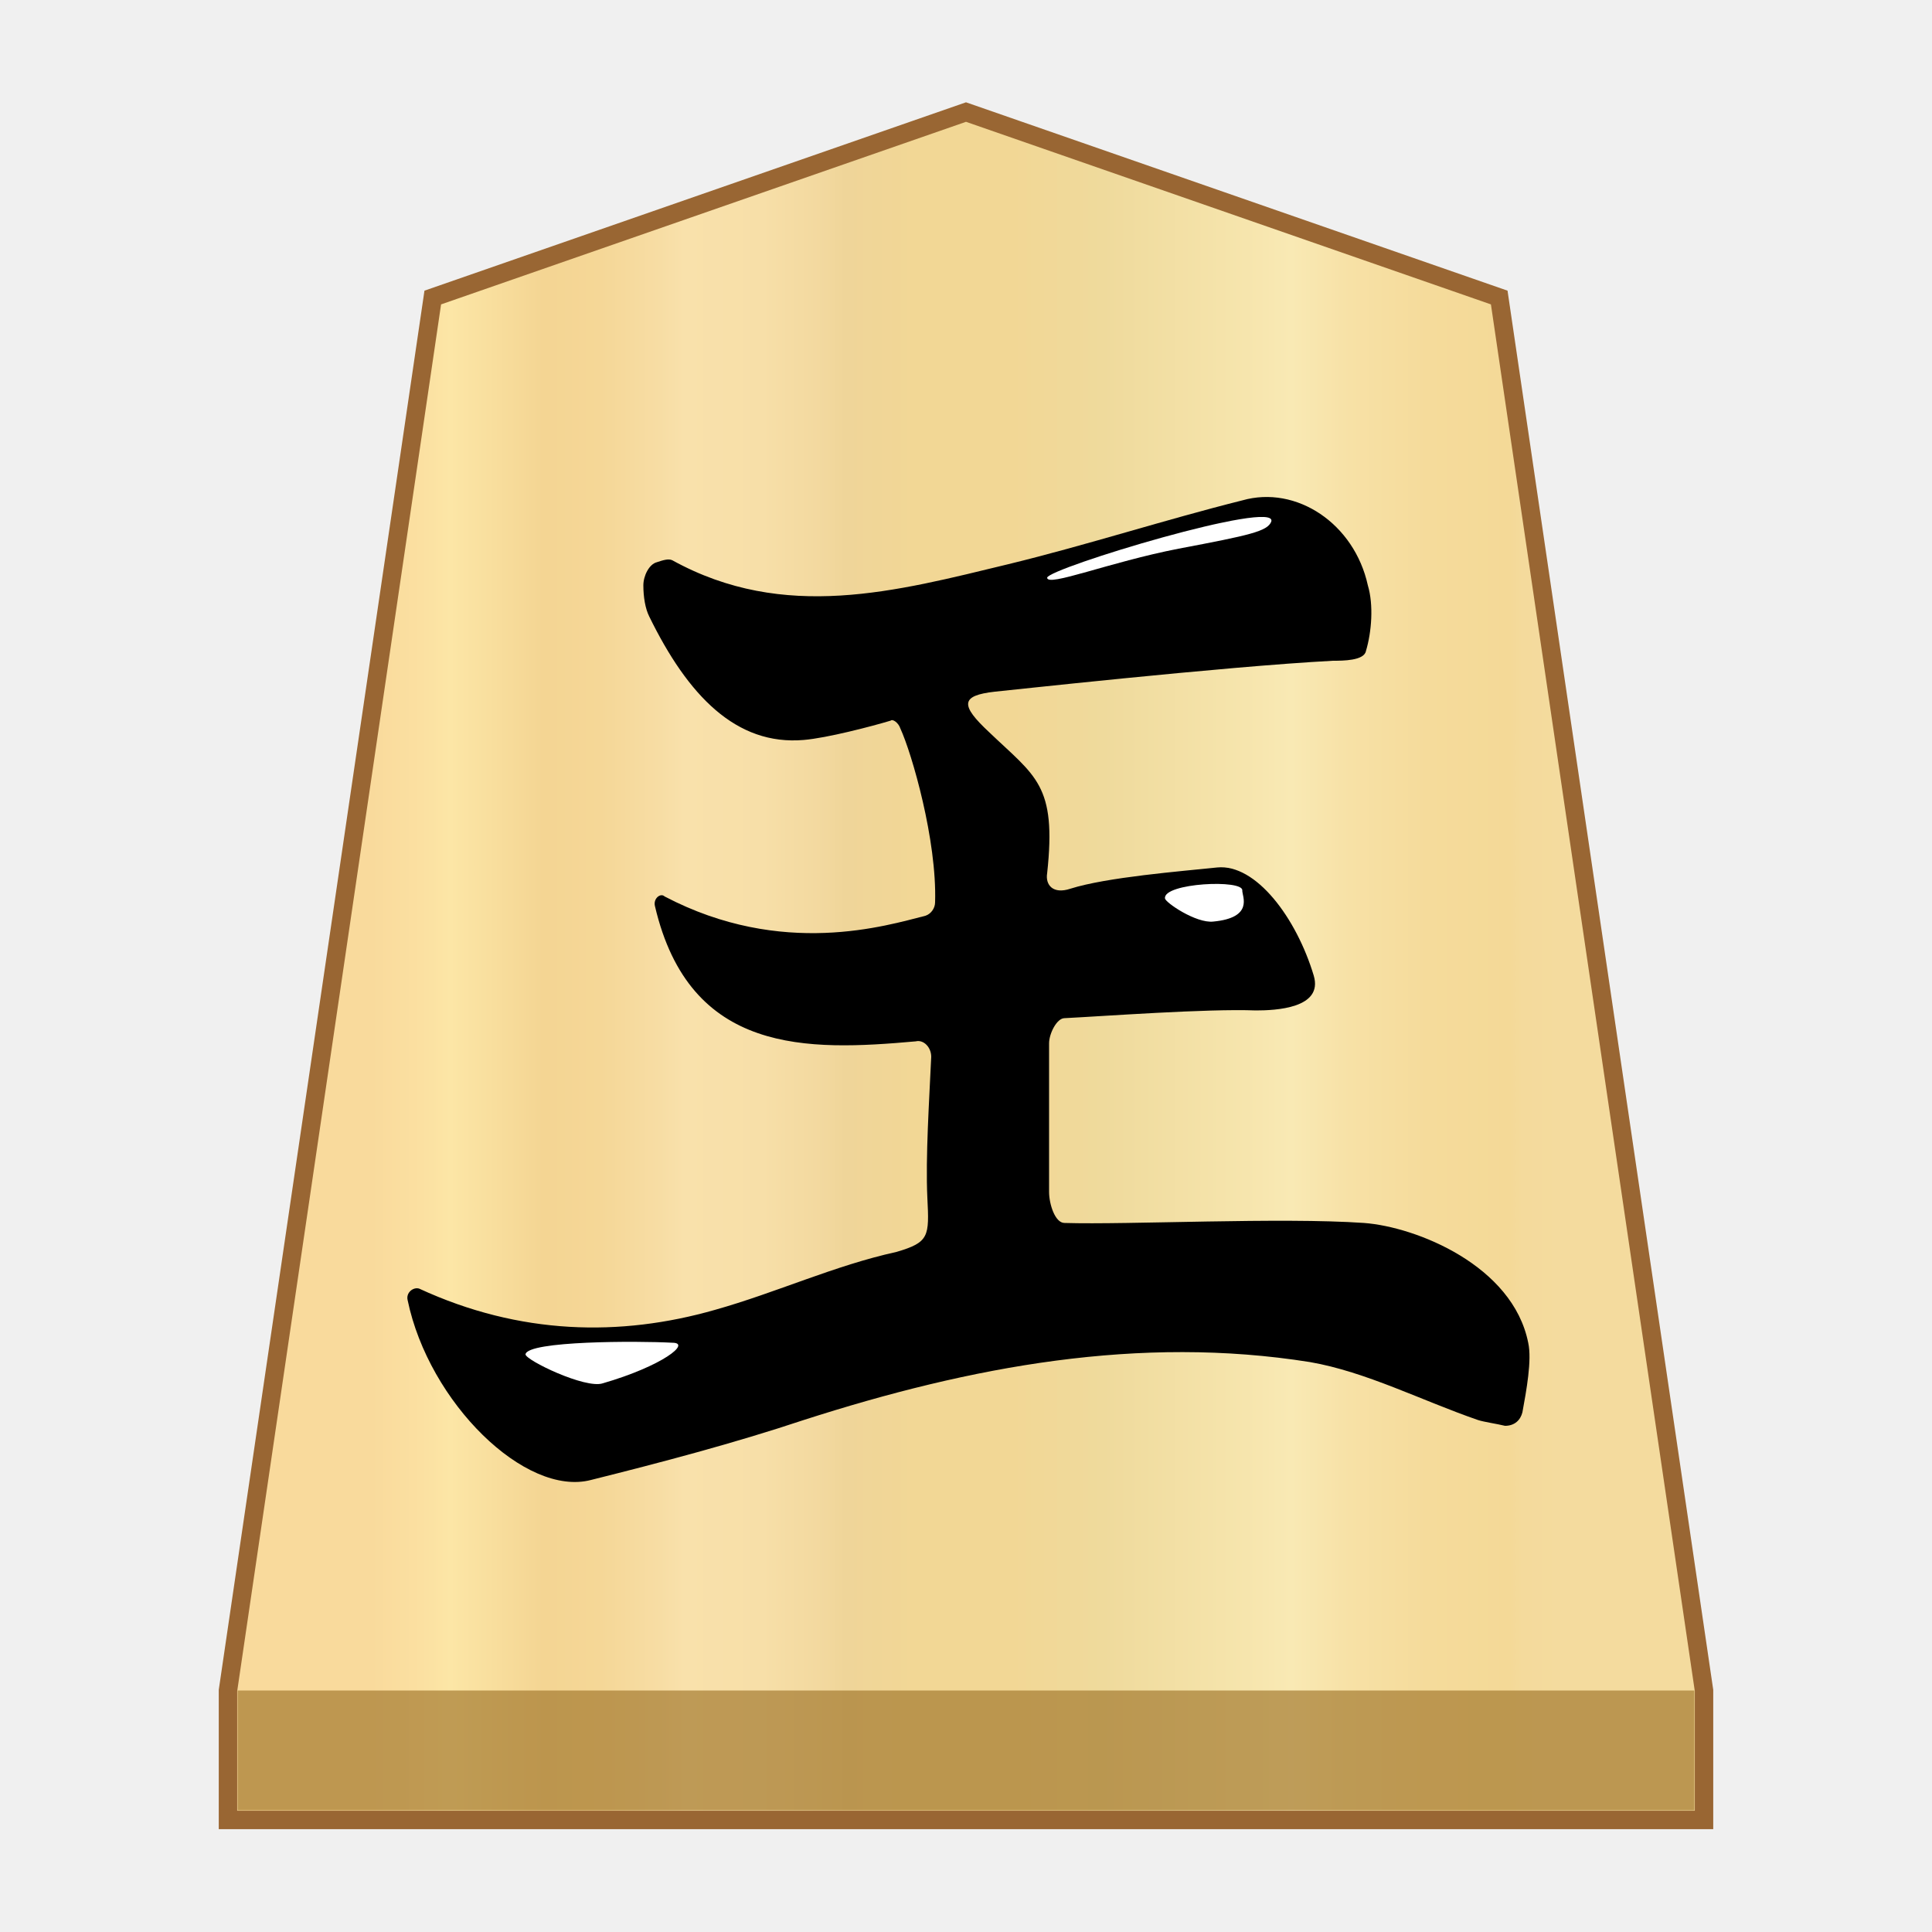
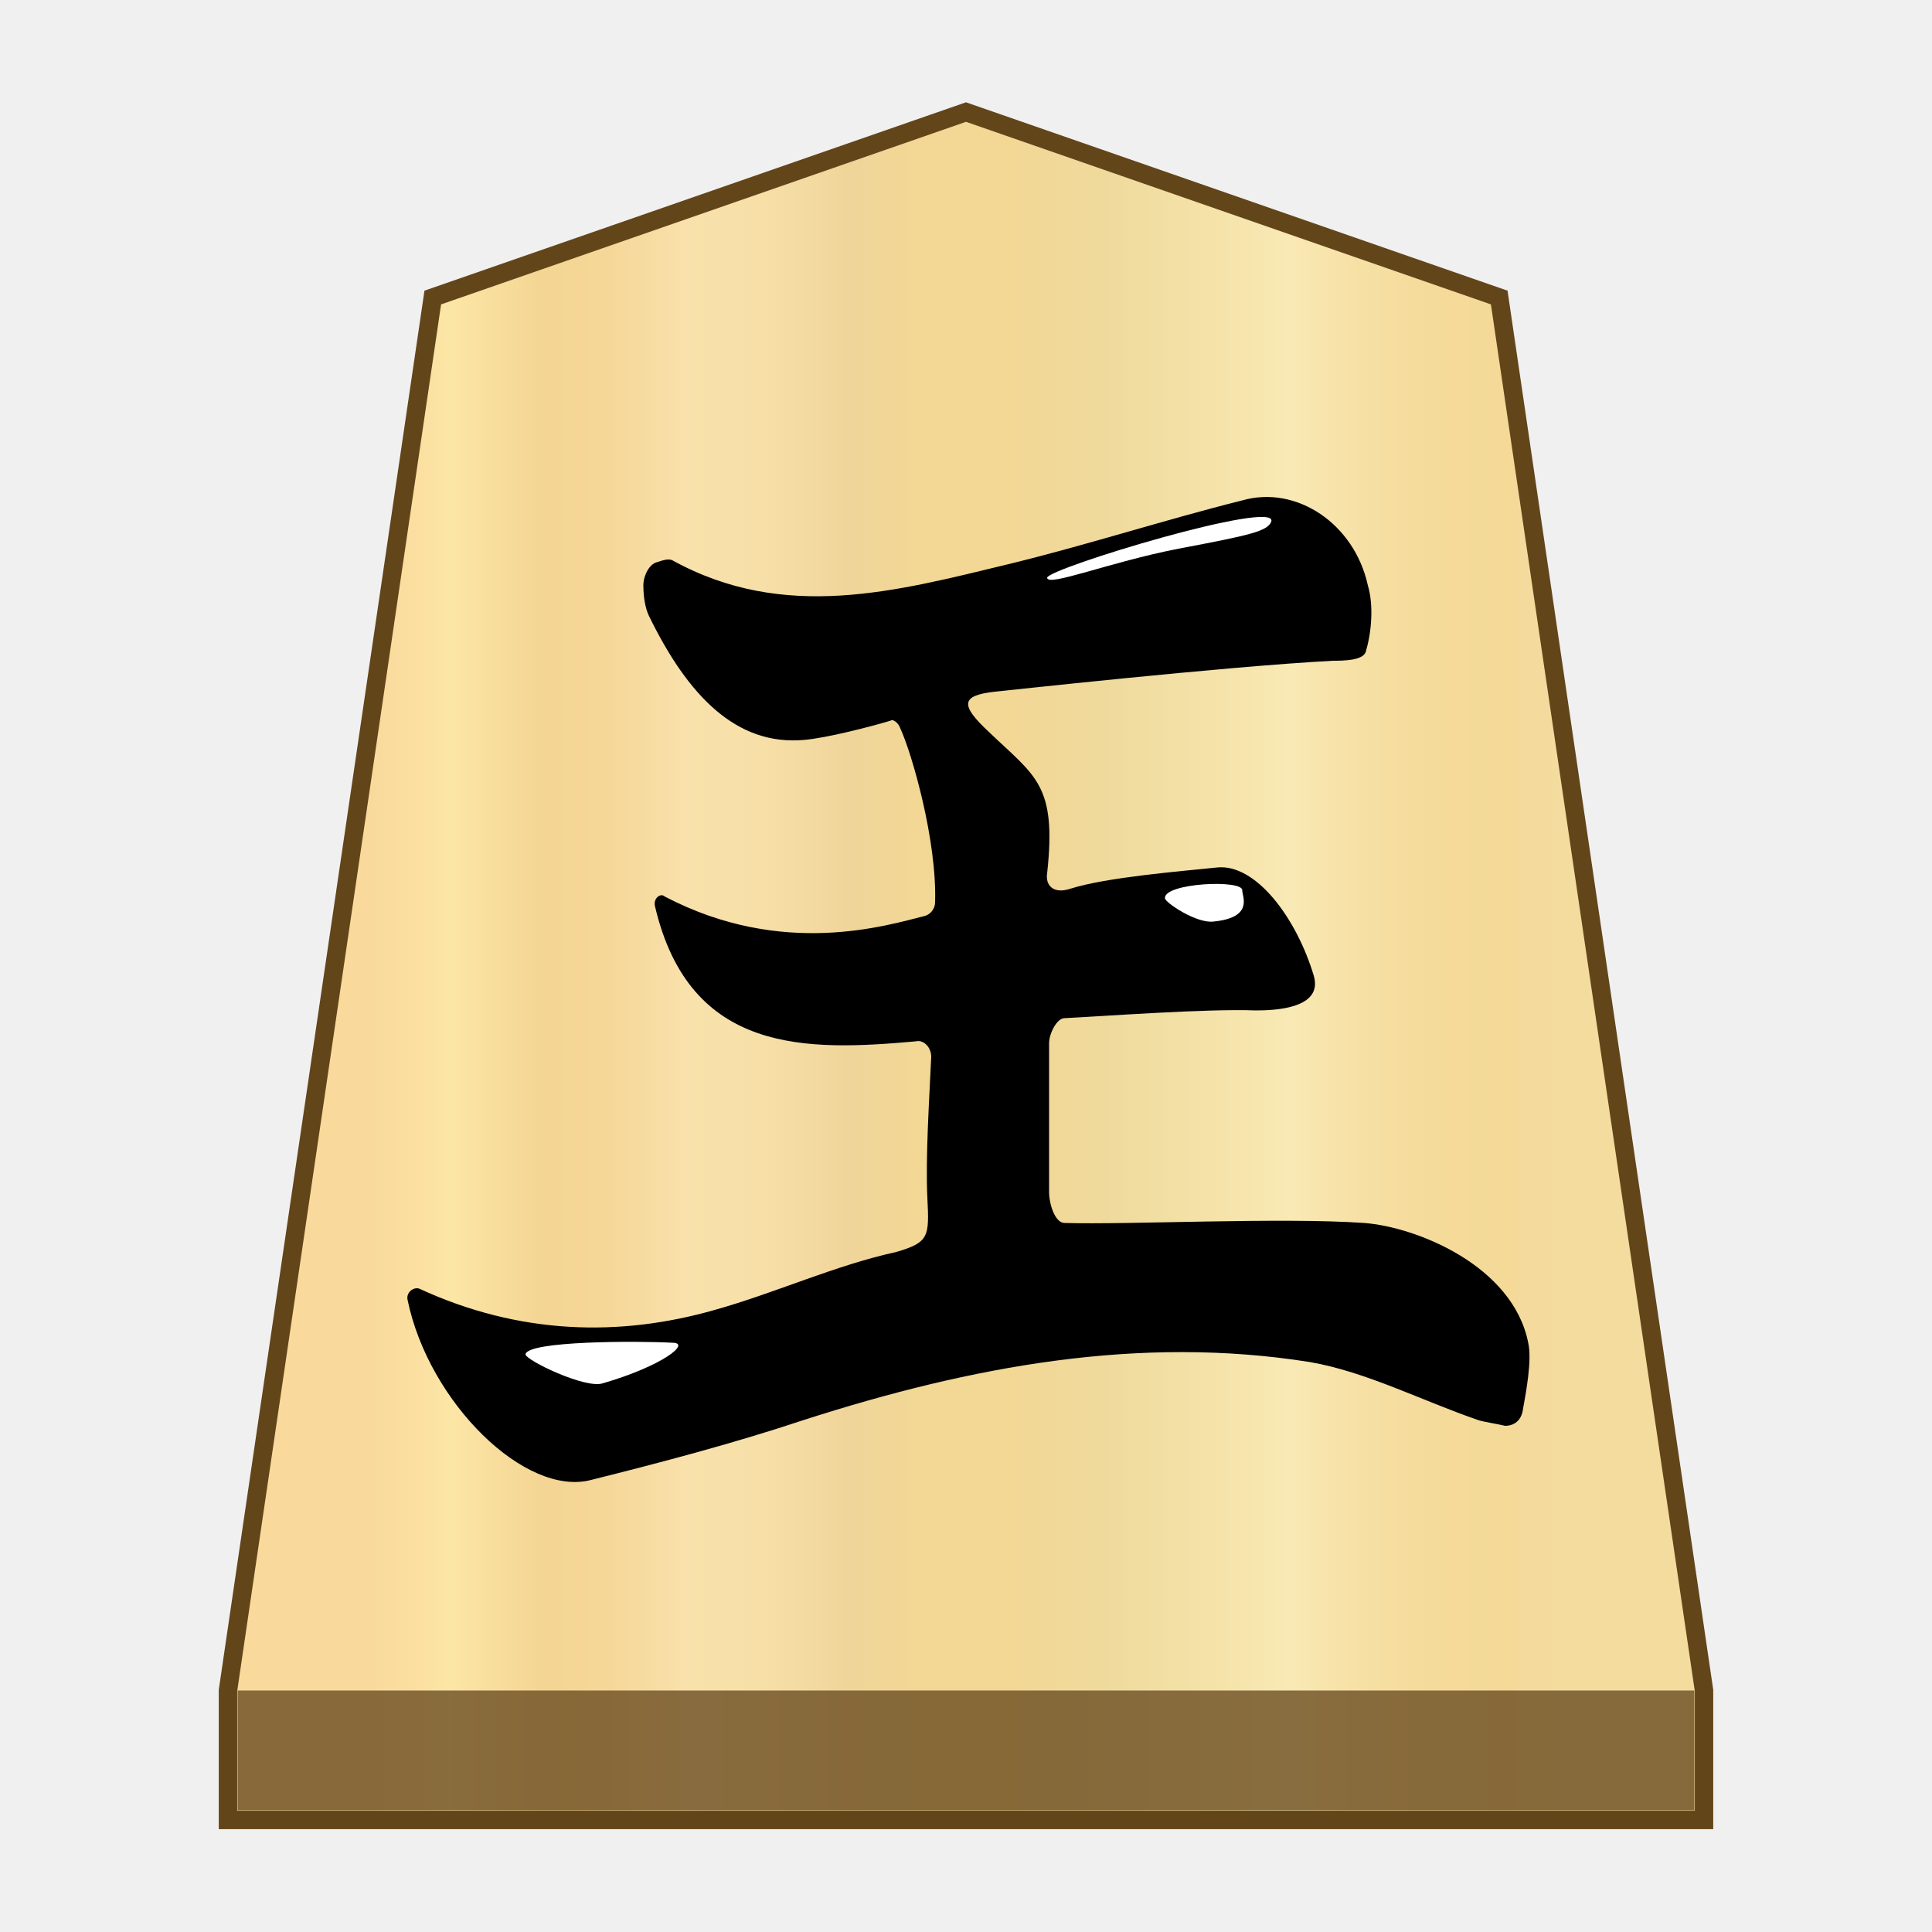
- <svg xmlns="http://www.w3.org/2000/svg" version="1.1" id="svg8" x="0" y="0" width="100" height="100" xml:space="preserve">
-   <style>.st2{fill:#fff}</style>
-   <linearGradient id="SVGID_1_" gradientUnits="userSpaceOnUse" x1="19.181" y1="50" x2="80.829" y2="50">
-     <stop offset="0" stop-color="#f9da9c" />
-     <stop offset=".043" stop-color="#fbe0a1" />
-     <stop offset=".067" stop-color="#fce6a6" />
-     <stop offset=".145" stop-color="#f4d593" />
-     <stop offset=".193" stop-color="#f5d797" />
-     <stop offset=".243" stop-color="#f7dda4" />
-     <stop offset=".263" stop-color="#f9e1ab" />
-     <stop offset=".329" stop-color="#f7dfa8" />
-     <stop offset=".383" stop-color="#f2d89e" />
-     <stop offset=".398" stop-color="#efd599" />
-     <stop offset=".461" stop-color="#f2d795" />
-     <stop offset=".462" stop-color="#f2d795" />
-     <stop offset=".527" stop-color="#f2d795" />
-     <stop offset=".538" stop-color="#f2d795" />
-     <stop offset=".538" stop-color="#f2d795" />
-     <stop offset=".615" stop-color="#efda9c" />
-     <stop offset=".735" stop-color="#f6e5ad" />
-     <stop offset=".773" stop-color="#f9e9b4" />
-     <stop offset=".822" stop-color="#f7e1a6" />
-     <stop offset=".887" stop-color="#f5db9b" />
-     <stop offset=".956" stop-color="#f4d997" />
-     <stop offset=".967" stop-color="#f4da9c" />
-     <stop offset="1" stop-color="#f4db9e" />
-   </linearGradient>
-   <path fill="url(#SVGID_1_)" stroke="#963" stroke-width=".954" stroke-miterlimit="10" d="M77.6 15.4L50 5.8l-27.6 9.6-10.6 72.1v6.7h76.4v-6.7z" />
-   <path fill="#9e7328" fill-opacity=".65" d="M12.3 87.5h75.4v6.2H12.3z" />
-   <path d="M51.5 35.8c-1.8.2-1.8.7-.3 2.1 2.4 2.3 3.5 2.7 3 7.3-.1.6.3 1.1 1.2.8 1.9-.6 5.7-.9 7.6-1.1 2-.2 4.1 2.6 5 5.6.5 1.7-2 1.8-3 1.8-2.5-.1-7.9.3-9.9.4-.4 0-.8.8-.8 1.3v7.7c0 .6.3 1.6.8 1.6 3.3.1 11.2-.3 15.5 0 2.7.2 7.7 2.2 8.5 6.2.2.9-.1 2.5-.3 3.6-.1.4-.4.7-.9.7-.4-.1-1.1-.2-1.4-.3-2.9-1-5.8-2.5-8.7-3-8.8-1.4-17.5.2-26.2 3-3.6 1.2-7.4 2.2-11 3.1-3.4.9-8.4-4-9.5-9.3-.1-.4.3-.7.6-.6 5.2 2.4 10.4 2.5 15.3 1.1 3.2-.9 6.2-2.3 9.4-3 1.7-.5 1.7-.8 1.6-2.8-.1-2.1.1-5.1.2-7.3 0-.5-.4-.9-.8-.8-5.6.5-11.7.7-13.5-7-.1-.4.3-.7.5-.5 6.1 3.2 11.5 1.5 13.5 1 .3-.1.5-.4.5-.7.1-3.2-1.2-7.7-1.8-9-.1-.3-.4-.5-.5-.4-1 .3-3.3.9-4.5 1-3.5.3-6-2.3-8-6.4-.2-.4-.3-1-.3-1.6 0-.5.3-1.1.7-1.2.3-.1.6-.2.8-.1 5.8 3.2 11.6 1.6 17.4.2 4.1-1 8.1-2.3 12.1-3.3 2.8-.8 5.8 1.2 6.5 4.4.3 1 .2 2.4-.1 3.4-.1.5-1.2.5-1.7.5-5.7.3-17.4 1.6-17.5 1.6z" />
-   <path class="st2" d="M65.8 27c-.2.5-1.1.7-4.8 1.4-3.6.7-6.8 2-6.8 1.5.1-.5 12-4.1 11.6-2.9zM64.3 46.1c0 .3.6 1.4-1.5 1.6-.9.1-2.5-1-2.5-1.2-.1-.8 4.1-1 4-.4zM34.8 69.5c1 0-.5 1.2-3.6 2.1-.9.3-4-1.2-4-1.5.1-.7 5.8-.7 7.6-.6z" />
+ <svg xmlns="http://www.w3.org/2000/svg" version="1.1" id="svg8" x="0px" y="0px" width="100px" height="100px" viewBox="0 0 100 100" style="enable-background:new 0 0 100 100;" xml:space="preserve">
+   <style type="text/css">
+ 	.st0{fill:url(#SVGID_1_);stroke:#63451A;stroke-width:0.954;stroke-miterlimit:10;}
+ 	.st1{fill:#63451A;fill-opacity:0.75;}
+ 	.st2{fill:#FFFFFF;}
+ </style>
+   <g>
+     <linearGradient id="SVGID_1_" gradientUnits="userSpaceOnUse" x1="19.181" y1="52" x2="80.829" y2="52" gradientTransform="matrix(1 0 0 -1 0 102)">
+       <stop offset="0" style="stop-color:#F9DA9C" />
+       <stop offset="4.306258e-02" style="stop-color:#FBE0A1" />
+       <stop offset="6.657223e-02" style="stop-color:#FCE6A6" />
+       <stop offset="0.145" style="stop-color:#F4D593" />
+       <stop offset="0.193" style="stop-color:#F5D797" />
+       <stop offset="0.243" style="stop-color:#F7DDA4" />
+       <stop offset="0.263" style="stop-color:#F9E1AB" />
+       <stop offset="0.329" style="stop-color:#F7DFA8" />
+       <stop offset="0.383" style="stop-color:#F2D89E" />
+       <stop offset="0.398" style="stop-color:#EFD599" />
+       <stop offset="0.461" style="stop-color:#F2D795" />
+       <stop offset="0.462" style="stop-color:#F2D795" />
+       <stop offset="0.527" style="stop-color:#F2D795" />
+       <stop offset="0.538" style="stop-color:#F2D795" />
+       <stop offset="0.538" style="stop-color:#F2D795" />
+       <stop offset="0.615" style="stop-color:#EFDA9C" />
+       <stop offset="0.735" style="stop-color:#F6E5AD" />
+       <stop offset="0.773" style="stop-color:#F9E9B4" />
+       <stop offset="0.822" style="stop-color:#F7E1A6" />
+       <stop offset="0.887" style="stop-color:#F5DB9B" />
+       <stop offset="0.956" style="stop-color:#F4D997" />
+       <stop offset="0.967" style="stop-color:#F4DA9C" />
+       <stop offset="1" style="stop-color:#F4DB9E" />
+     </linearGradient>
+     <polygon class="st0" points="77.6,15.4 50,5.8 22.4,15.4 11.8,87.5 11.8,94.2 88.2,94.2 88.2,87.5  " />
+     <rect x="12.3" y="87.5" class="st1" width="75.4" height="6.2" />
+     <g>
+       <path d="M51.5,35.8c-1.8,0.2-1.8,0.7-0.3,2.1c2.4,2.3,3.5,2.7,3,7.3c-0.1,0.6,0.3,1.1,1.2,0.8c1.9-0.6,5.7-0.9,7.6-1.1    c2-0.2,4.1,2.6,5,5.6c0.5,1.7-2,1.8-3,1.8c-2.5-0.1-7.9,0.3-9.9,0.4c-0.4,0-0.8,0.8-0.8,1.3c0,0.7,0,5.5,0,7.7    c0,0.6,0.3,1.6,0.8,1.6c3.3,0.1,11.2-0.3,15.5,0c2.7,0.2,7.7,2.2,8.5,6.2c0.2,0.9-0.1,2.5-0.3,3.6c-0.1,0.4-0.4,0.7-0.9,0.7    c-0.4-0.1-1.1-0.2-1.4-0.3c-2.9-1-5.8-2.5-8.7-3c-8.8-1.4-17.5,0.2-26.2,3c-3.6,1.2-7.4,2.2-11,3.1c-3.4,0.9-8.4-4-9.5-9.3    c-0.1-0.4,0.3-0.7,0.6-0.6c5.2,2.4,10.4,2.5,15.3,1.1c3.2-0.9,6.2-2.3,9.4-3c1.7-0.5,1.7-0.8,1.6-2.8c-0.1-2.1,0.1-5.1,0.2-7.3    c0-0.5-0.4-0.9-0.8-0.8c-5.6,0.5-11.7,0.7-13.5-7c-0.1-0.4,0.3-0.7,0.5-0.5c6.1,3.2,11.5,1.5,13.5,1c0.3-0.1,0.5-0.4,0.5-0.7    c0.1-3.2-1.2-7.7-1.8-9c-0.1-0.3-0.4-0.5-0.5-0.4c-1,0.3-3.3,0.9-4.5,1c-3.5,0.3-6-2.3-8-6.4c-0.2-0.4-0.3-1-0.3-1.6    c0-0.5,0.3-1.1,0.7-1.2c0.3-0.1,0.6-0.2,0.8-0.1c5.8,3.2,11.6,1.6,17.4,0.2c4.1-1,8.1-2.3,12.1-3.3c2.8-0.8,5.8,1.2,6.5,4.4    c0.3,1,0.2,2.4-0.1,3.4c-0.1,0.5-1.2,0.5-1.7,0.5C63.3,34.5,51.6,35.8,51.5,35.8z" />
+       <path class="st2" d="M65.8,27c-0.2,0.5-1.1,0.7-4.8,1.4c-3.6,0.7-6.8,2-6.8,1.5C54.3,29.4,66.2,25.8,65.8,27z" />
+       <path class="st2" d="M64.3,46.1c0,0.3,0.6,1.4-1.5,1.6c-0.9,0.1-2.5-1-2.5-1.2C60.2,45.7,64.4,45.5,64.3,46.1z" />
+       <path class="st2" d="M34.8,69.5c1,0-0.5,1.2-3.6,2.1c-0.9,0.3-4-1.2-4-1.5C27.3,69.4,33,69.4,34.8,69.5z" />
+     </g>
+   </g>
</svg>
